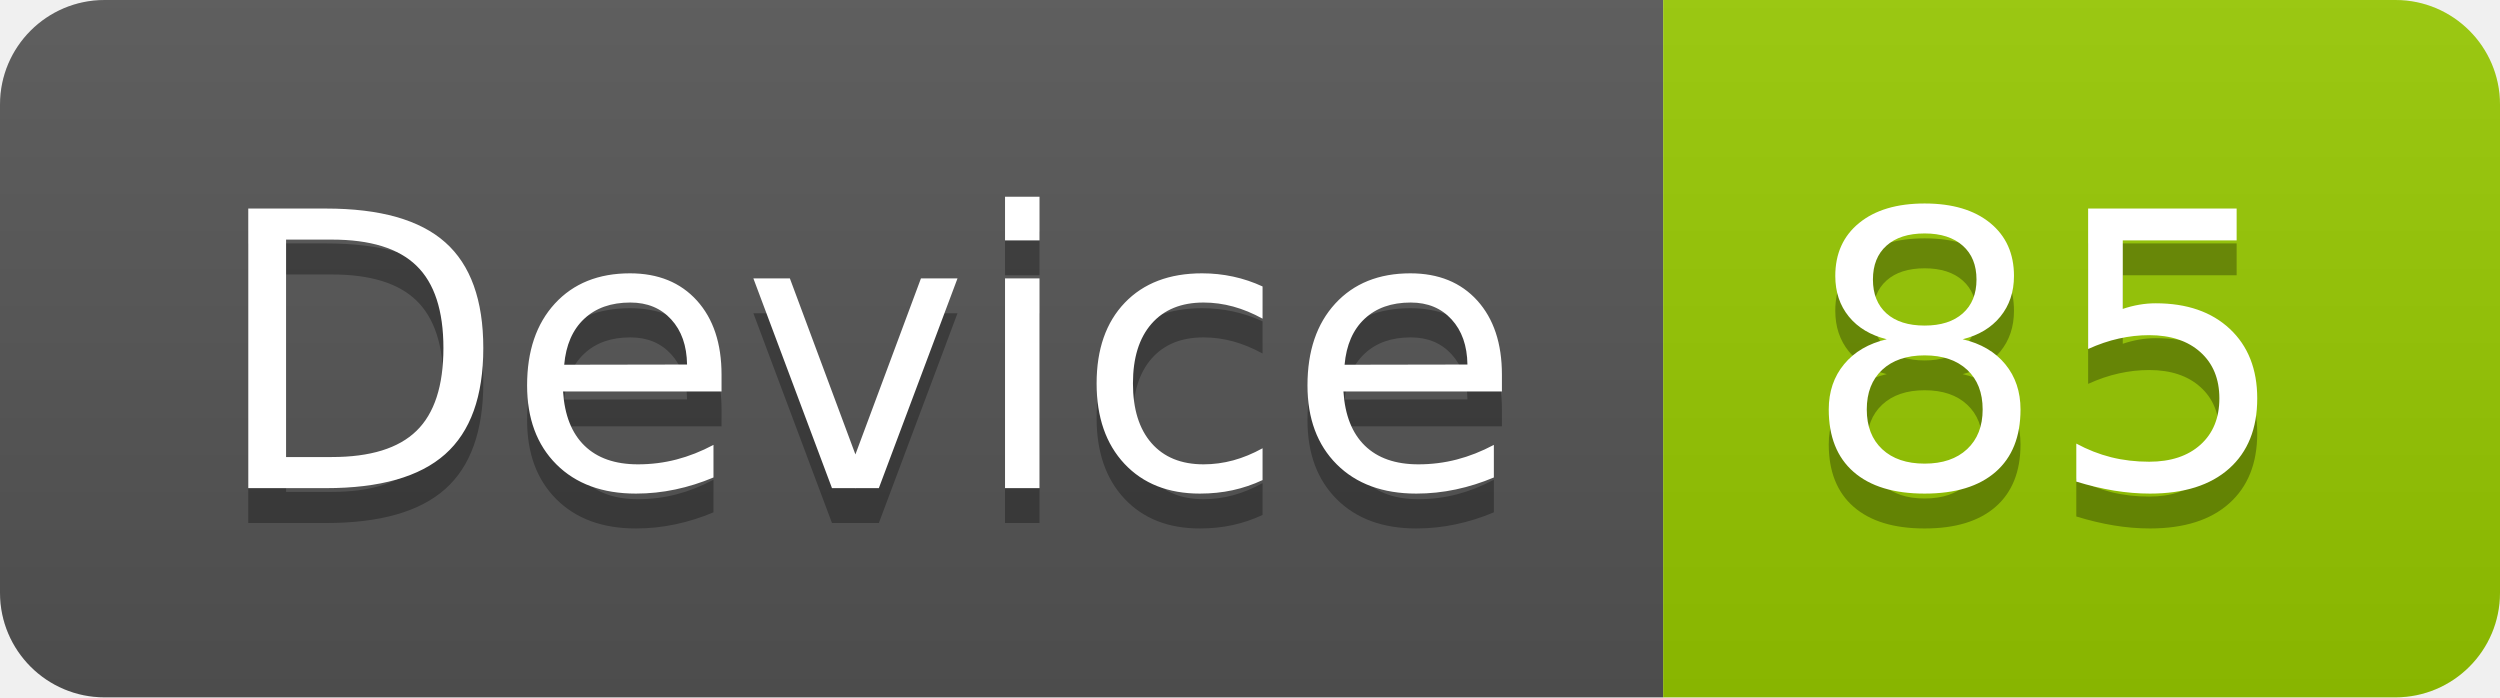
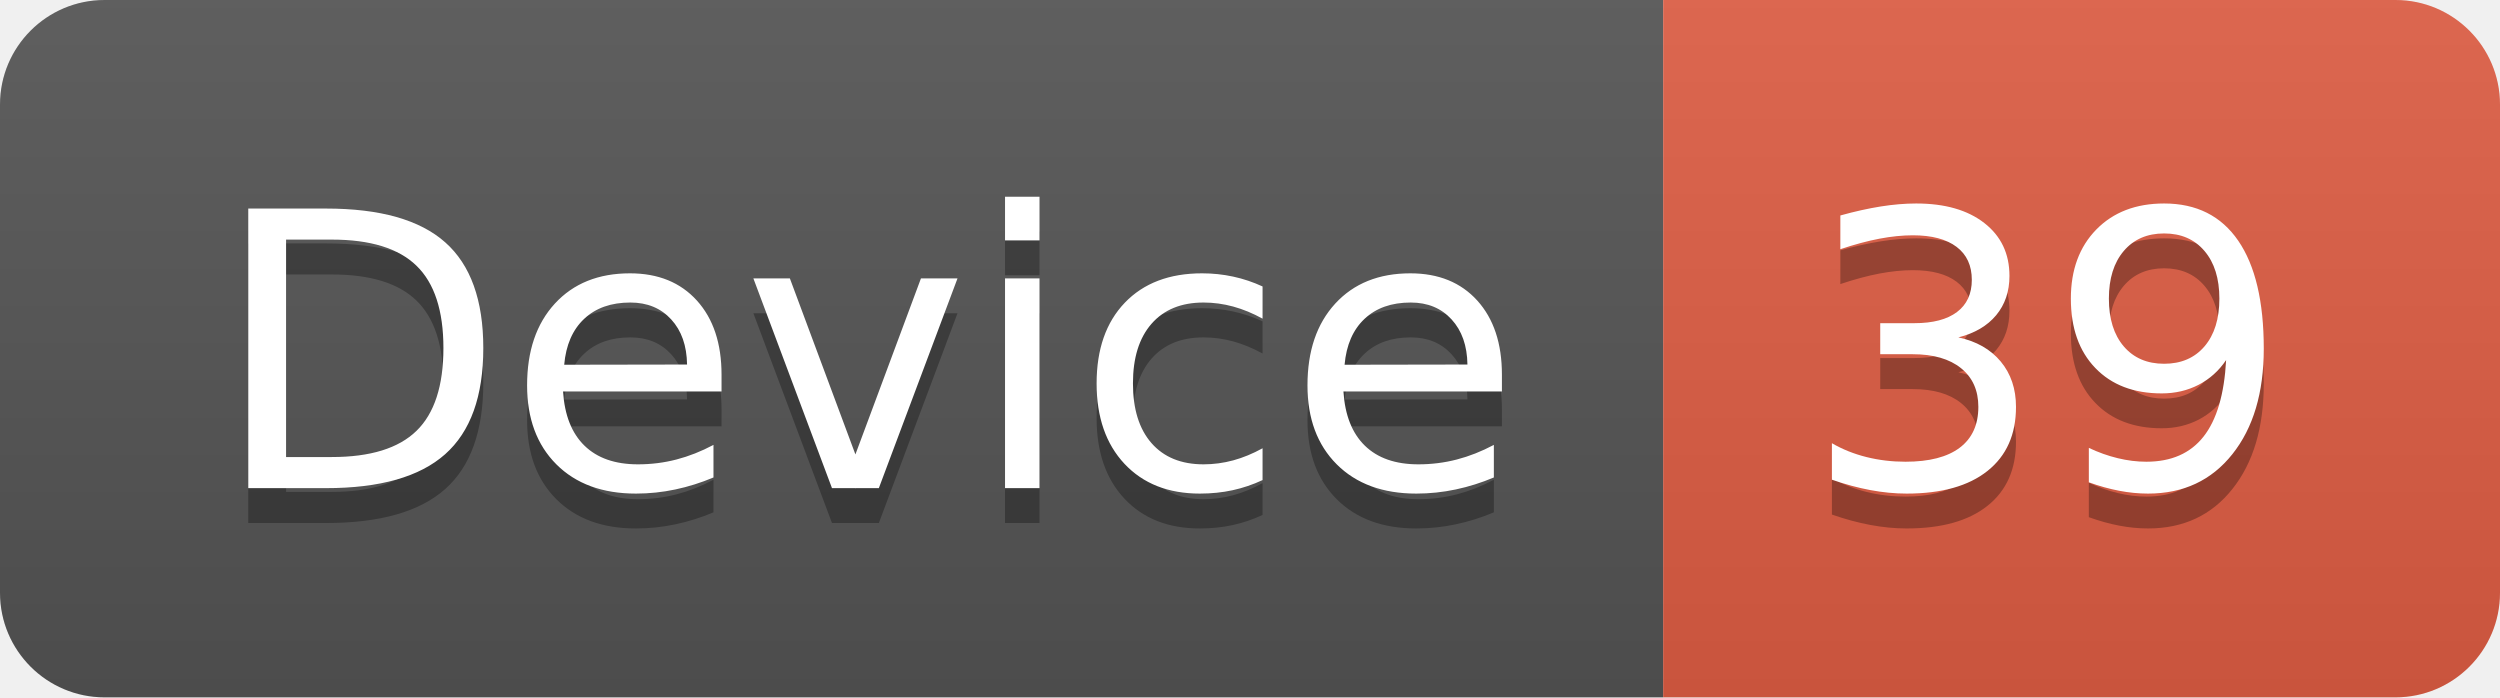
<svg xmlns="http://www.w3.org/2000/svg" width="71.7" height="20">
  <linearGradient id="smooth" x2="0" y2="100%">
    <stop offset="0" stop-color="#bbb" stop-opacity=".1" />
    <stop offset="1" stop-opacity=".1" />
  </linearGradient>
  <clipPath id="round">
    <rect width="71.7" height="20" rx="3" fill="#fff" />
  </clipPath>
  <g clip-path="url(#round)">
    <rect width="47.7" height="20" fill="#555" />
-     <rect x="47.7" width="24.0" height="20" fill="#97CA00" />
+     <rect x="47.7" width="24.0" height="20" fill="#e05d44" />
    <rect width="71.7" height="20" fill="url(#smooth)" />
  </g>
  <g fill="#fff" text-anchor="middle" font-family="DejaVu Sans,Verdana,Geneva,sans-serif" font-size="110">
    <text x="248.5" y="150" fill="#010101" fill-opacity=".3" transform="scale(0.1)" textLength="377.0" lengthAdjust="spacing">Device</text>
    <text x="248.5" y="140" transform="scale(0.1)" textLength="377.0" lengthAdjust="spacing">Device</text>
-     <text x="587.0" y="150" fill="#010101" fill-opacity=".3" transform="scale(0.1)" textLength="140.0" lengthAdjust="spacing">85</text>
-     <text x="587.0" y="140" transform="scale(0.1)" textLength="140.0" lengthAdjust="spacing">85</text>
+     <text x="587.0" y="150" fill="#010101" fill-opacity=".3" transform="scale(0.1)" textLength="140.0" lengthAdjust="spacing">39</text>
+     <text x="587.0" y="140" transform="scale(0.1)" textLength="140.0" lengthAdjust="spacing">39</text>
  </g>
</svg>
